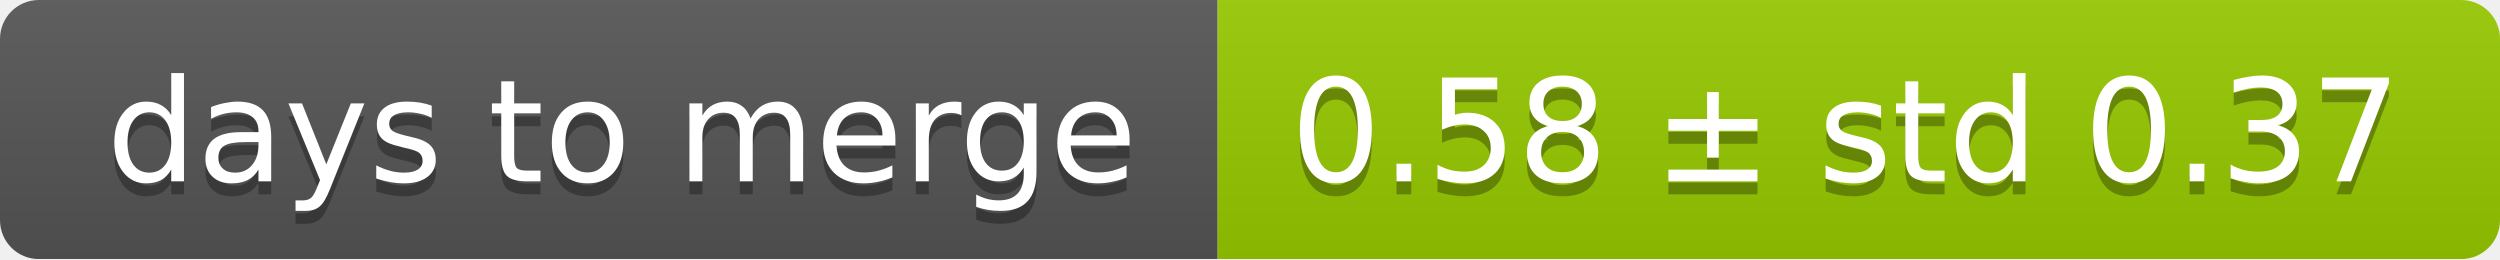
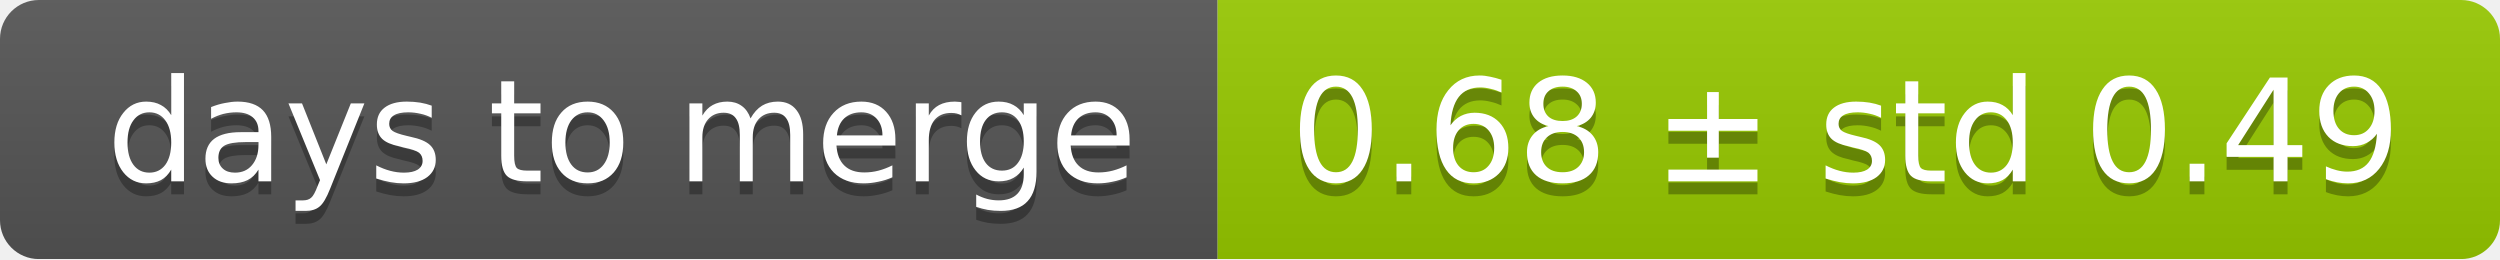
<svg xmlns="http://www.w3.org/2000/svg" width="193" height="20">
  <linearGradient id="smooth" x2="0" y2="100%">
    <stop offset="0" stop-color="#bbb" stop-opacity=".1" />
    <stop offset="1" stop-opacity=".1" />
  </linearGradient>
  <mask id="round">
    <rect width="193" height="20" rx="3" fill="#fff" />
  </mask>
  <g mask="url(#round)">
    <rect width="94" height="20" fill="#555" />
    <rect x="94" width="99" height="20" fill="#97ca00" />
    <rect width="193" height="20" fill="url(#smooth)" />
  </g>
  <g fill="#fff" text-anchor="middle" font-family="DejaVu Sans,Verdana,Geneva,sans-serif" font-size="11">
    <text x="48" y="15" fill="#010101" fill-opacity=".3">days to merge</text>
    <text x="48" y="14">days to merge</text>
-     <text x="142.5" y="15" fill="#010101" fill-opacity=".3">0.58 ± std 0.37</text>
-     <text x="142.5" y="14">0.58 ± std 0.37</text>
+     <text x="142.5" y="15" fill="#010101" fill-opacity=".3">0.68 ± std 0.49</text>
+     <text x="142.5" y="14">0.68 ± std 0.49</text>
  </g>
</svg>
